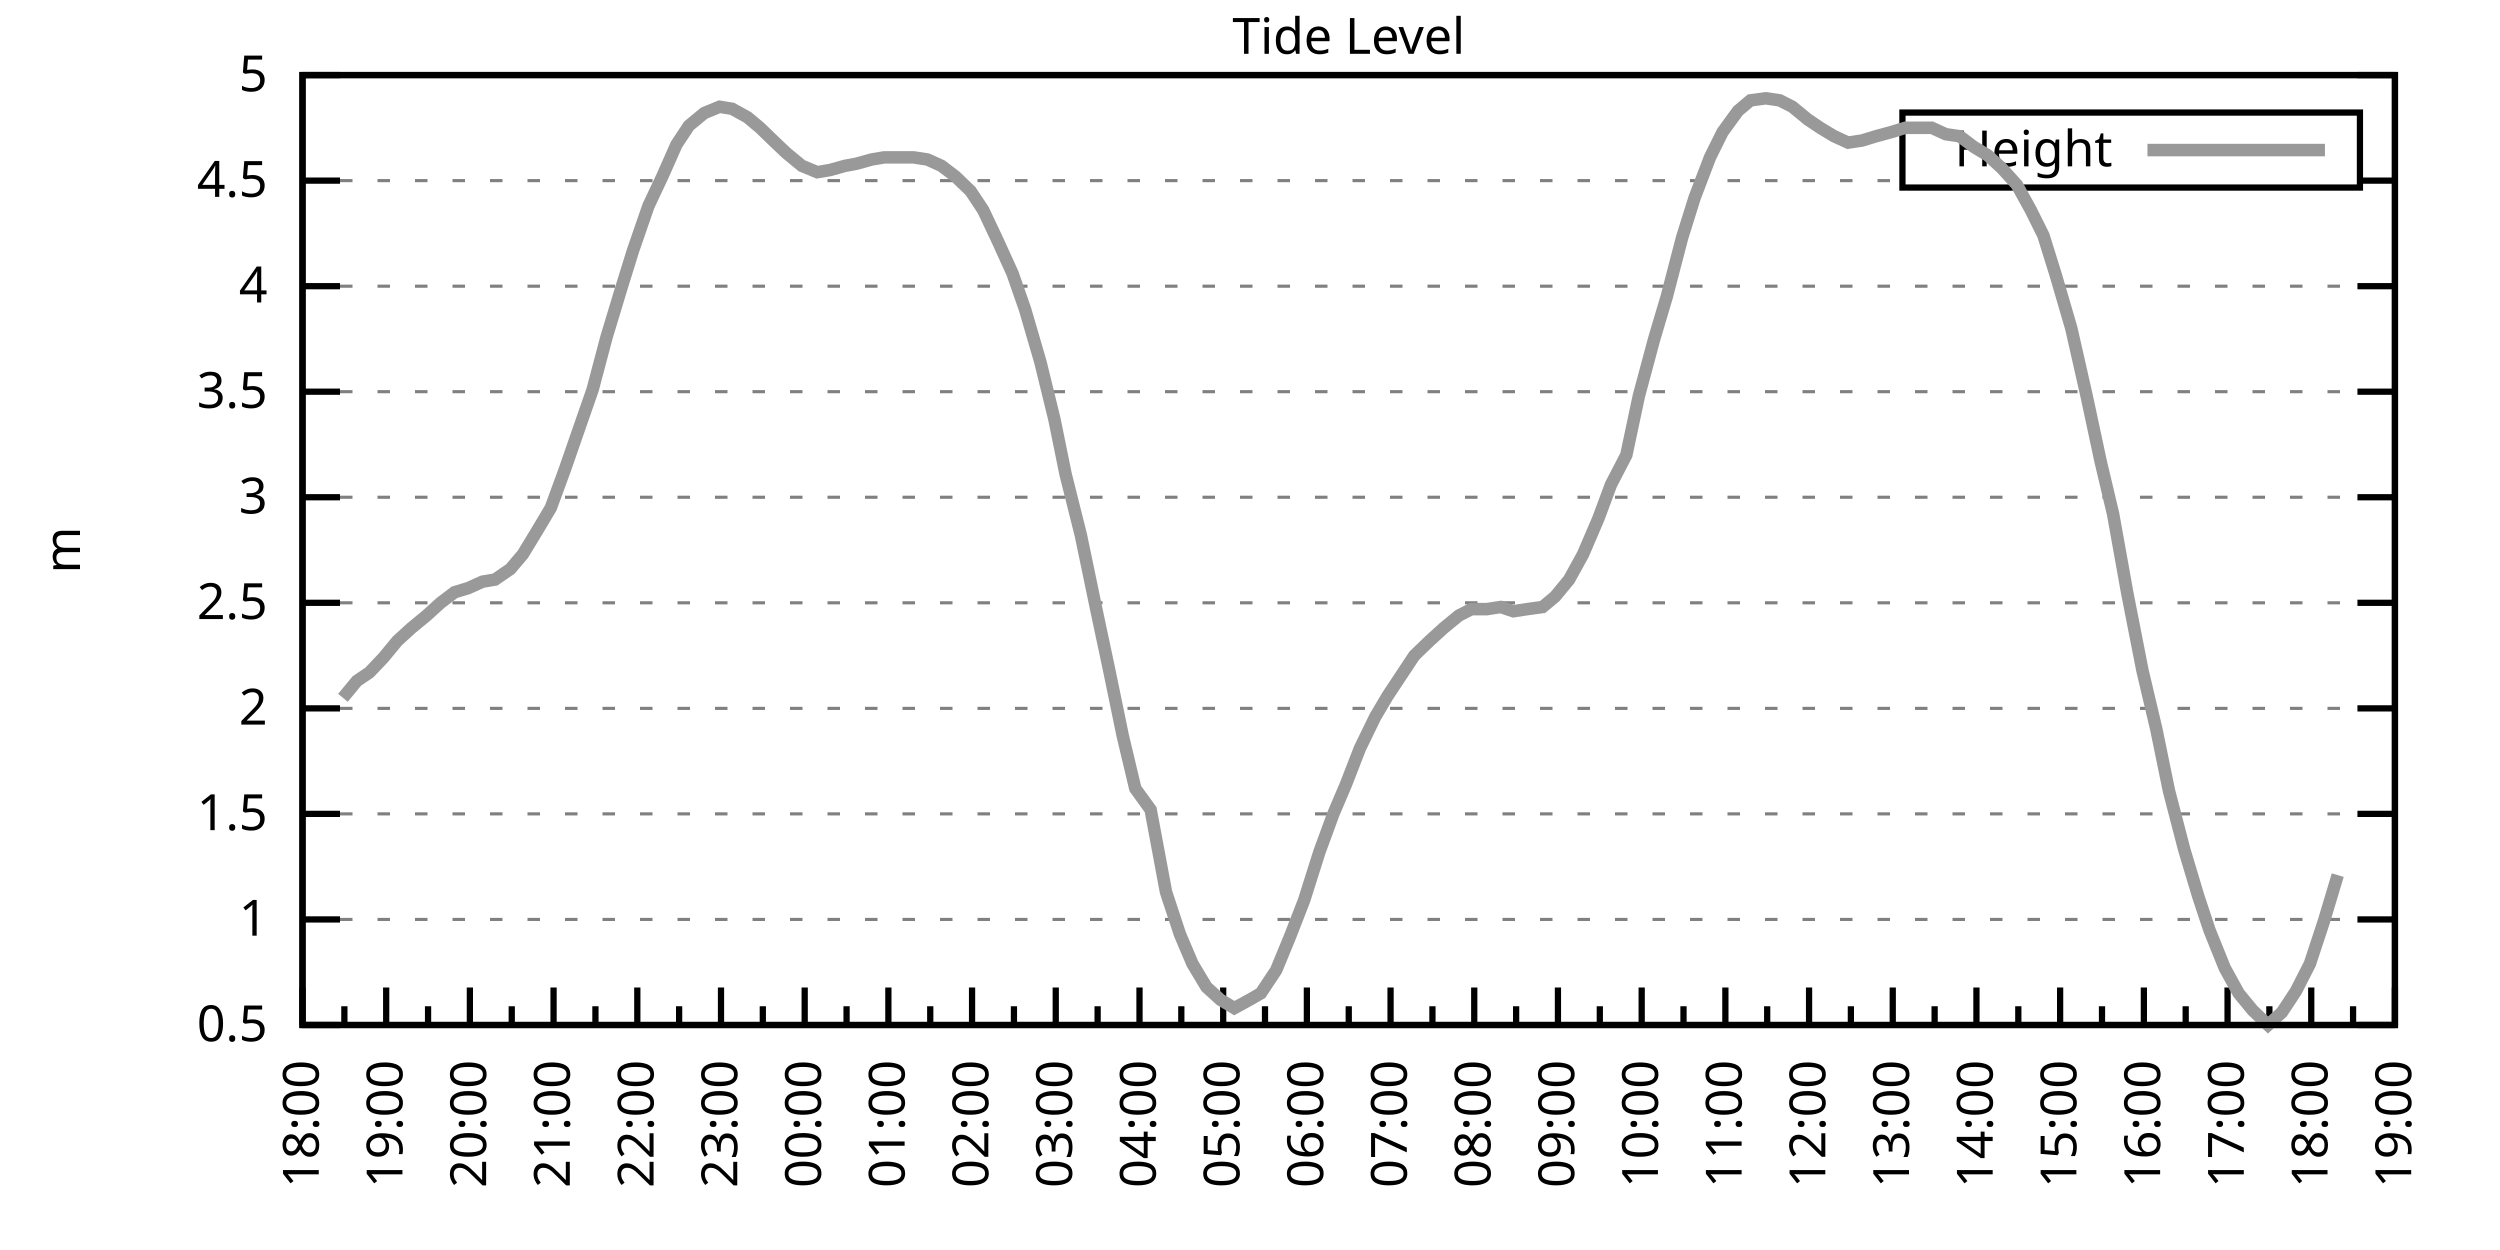
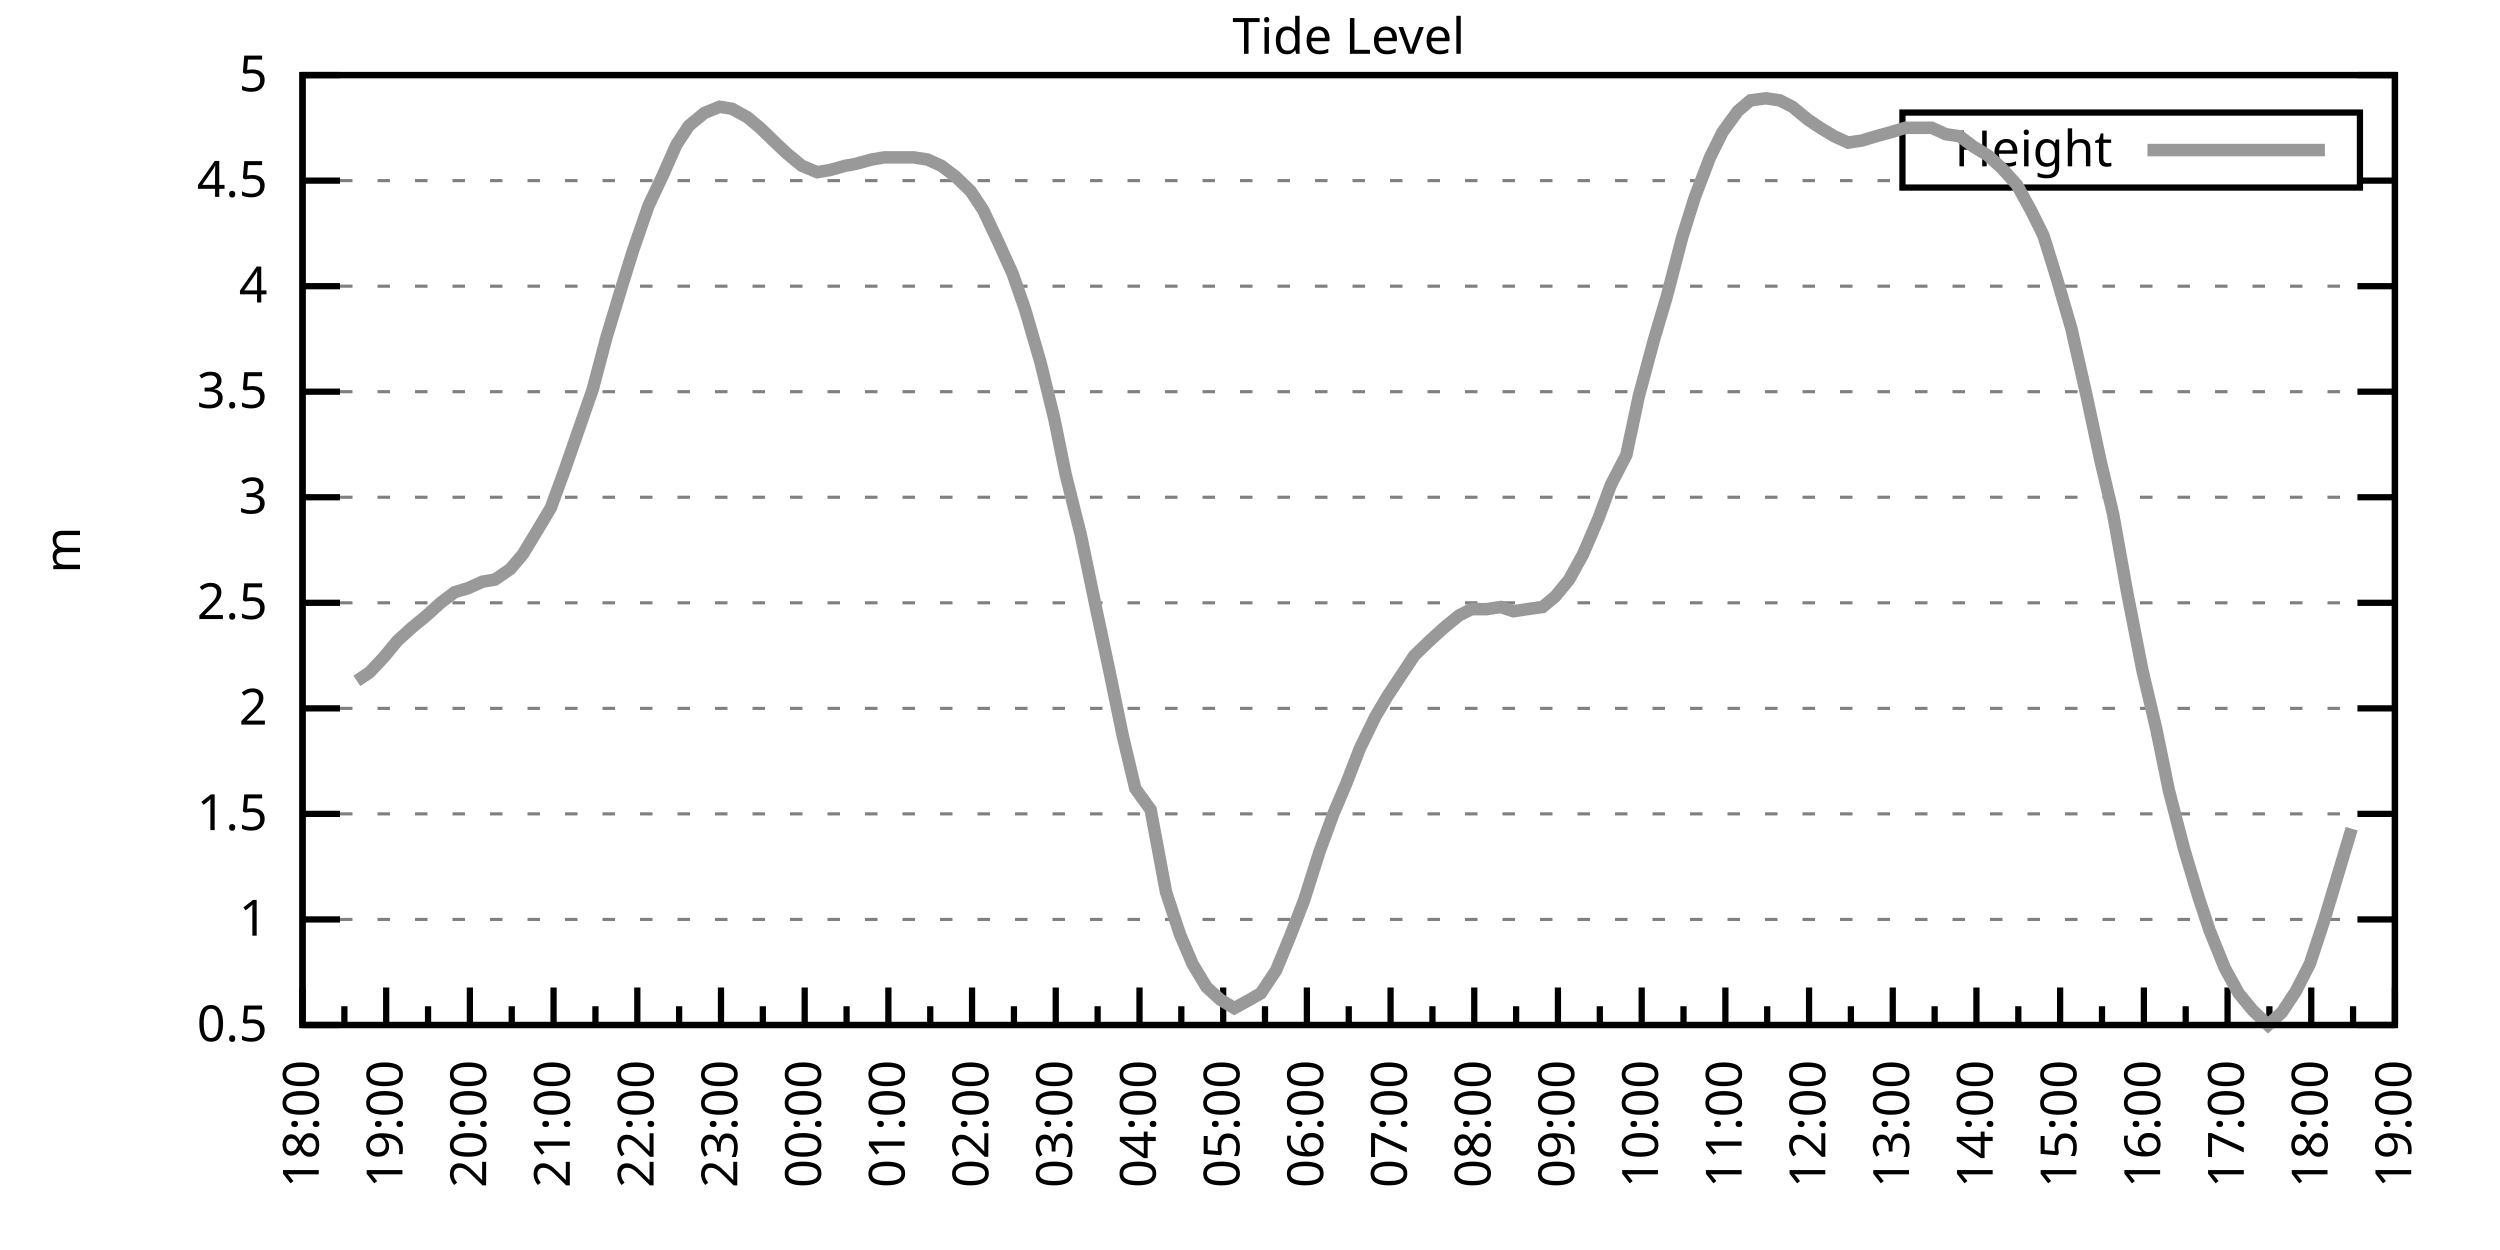
<svg xmlns="http://www.w3.org/2000/svg" xmlns:xlink="http://www.w3.org/1999/xlink" width="400" height="200" viewBox="0 0 400 200">
  <g id="gnuplot_canvas">
    <rect x="0" y="0" width="400" height="200" fill="none" />
    <defs>
      <circle id="gpDot" r="0.5" stroke-width="0.5" stroke="currentColor" />
      <path id="gpPt0" stroke-width="0.333" stroke="currentColor" d="M-1,0 h2 M0,-1 v2" />
      <path id="gpPt1" stroke-width="0.333" stroke="currentColor" d="M-1,-1 L1,1 M1,-1 L-1,1" />
      <path id="gpPt2" stroke-width="0.333" stroke="currentColor" d="M-1,0 L1,0 M0,-1 L0,1 M-1,-1 L1,1 M-1,1 L1,-1" />
      <rect id="gpPt3" stroke-width="0.333" stroke="currentColor" x="-1" y="-1" width="2" height="2" />
      <rect id="gpPt4" stroke-width="0.333" stroke="currentColor" fill="currentColor" x="-1" y="-1" width="2" height="2" />
      <circle id="gpPt5" stroke-width="0.333" stroke="currentColor" cx="0" cy="0" r="1" />
      <use xlink:href="#gpPt5" id="gpPt6" fill="currentColor" stroke="none" />
      <path id="gpPt7" stroke-width="0.333" stroke="currentColor" d="M0,-1.33 L-1.33,0.67 L1.33,0.67 z" />
      <use xlink:href="#gpPt7" id="gpPt8" fill="currentColor" stroke="none" />
      <use xlink:href="#gpPt7" id="gpPt9" stroke="currentColor" transform="rotate(180)" />
      <use xlink:href="#gpPt9" id="gpPt10" fill="currentColor" stroke="none" />
      <use xlink:href="#gpPt3" id="gpPt11" stroke="currentColor" transform="rotate(45)" />
      <use xlink:href="#gpPt11" id="gpPt12" fill="currentColor" stroke="none" />
      <path id="gpPt13" stroke-width="0.333" stroke="currentColor" d="M0,1.330 L1.265,0.411 L0.782,-1.067 L-0.782,-1.076 L-1.265,0.411 z" />
      <use xlink:href="#gpPt13" id="gpPt14" fill="currentColor" stroke="none" />
      <filter id="textbox" filterUnits="objectBoundingBox" x="0" y="0" height="1" width="1">
        <feFlood flood-color="white" flood-opacity="1" result="bgnd" />
        <feComposite in="SourceGraphic" in2="bgnd" operator="atop" />
      </filter>
      <filter id="greybox" filterUnits="objectBoundingBox" x="0" y="0" height="1" width="1">
        <feFlood flood-color="lightgrey" flood-opacity="1" result="grey" />
        <feComposite in="SourceGraphic" in2="grey" operator="atop" />
      </filter>
    </defs>
    <g fill="none" color="white" stroke="currentColor" stroke-width="1.00" stroke-linecap="butt" stroke-linejoin="miter">
</g>
    <g fill="none" color="black" stroke="currentColor" stroke-width="1.00" stroke-linecap="butt" stroke-linejoin="miter">
      <g stroke="none" shape-rendering="crispEdges">
        <polygon fill="rgb(255, 255, 255)" points="48.40,164.00 383.18,164.00 383.18,12.02 48.40,12.02 " />
      </g>
    </g>
    <g fill="none" color="black" stroke="currentColor" stroke-width="1.00" stroke-linecap="butt" stroke-linejoin="miter">
</g>
    <g fill="none" color="black" stroke="black" stroke-width="0.50" stroke-linecap="butt" stroke-linejoin="miter">
</g>
    <g fill="none" color="gray" stroke="currentColor" stroke-width="0.50" stroke-linecap="butt" stroke-linejoin="miter">
      <path stroke="gray" stroke-dasharray="2,4" class="gridline" d="M48.40,164.00 L383.19,164.00  " />
    </g>
    <g fill="none" color="gray" stroke="gray" stroke-width="1.00" stroke-linecap="butt" stroke-linejoin="miter">
</g>
    <g fill="none" color="black" stroke="currentColor" stroke-width="1.00" stroke-linecap="butt" stroke-linejoin="miter">
      <path stroke="black" d="M48.40,164.00 L54.40,164.00 M383.19,164.00 L377.19,164.00  " />
      <g transform="translate(42.80,166.60)" stroke="none" fill="black" font-family="Sans" font-size="8.00" text-anchor="end">
        <text>
          <tspan font-family="Sans"> 0.5</tspan>
        </text>
      </g>
    </g>
    <g fill="none" color="black" stroke="currentColor" stroke-width="1.00" stroke-linecap="butt" stroke-linejoin="miter">
</g>
    <g fill="none" color="black" stroke="black" stroke-width="0.50" stroke-linecap="butt" stroke-linejoin="miter">
</g>
    <g fill="none" color="gray" stroke="currentColor" stroke-width="0.50" stroke-linecap="butt" stroke-linejoin="miter">
      <path stroke="gray" stroke-dasharray="2,4" class="gridline" d="M48.40,147.11 L383.19,147.11  " />
    </g>
    <g fill="none" color="gray" stroke="gray" stroke-width="1.00" stroke-linecap="butt" stroke-linejoin="miter">
</g>
    <g fill="none" color="black" stroke="currentColor" stroke-width="1.00" stroke-linecap="butt" stroke-linejoin="miter">
      <path stroke="black" d="M48.40,147.11 L54.40,147.11 M383.19,147.11 L377.19,147.11  " />
      <g transform="translate(42.80,149.71)" stroke="none" fill="black" font-family="Sans" font-size="8.00" text-anchor="end">
        <text>
          <tspan font-family="Sans"> 1</tspan>
        </text>
      </g>
    </g>
    <g fill="none" color="black" stroke="currentColor" stroke-width="1.00" stroke-linecap="butt" stroke-linejoin="miter">
</g>
    <g fill="none" color="black" stroke="black" stroke-width="0.50" stroke-linecap="butt" stroke-linejoin="miter">
</g>
    <g fill="none" color="gray" stroke="currentColor" stroke-width="0.50" stroke-linecap="butt" stroke-linejoin="miter">
      <path stroke="gray" stroke-dasharray="2,4" class="gridline" d="M48.40,130.22 L383.19,130.22  " />
    </g>
    <g fill="none" color="gray" stroke="gray" stroke-width="1.00" stroke-linecap="butt" stroke-linejoin="miter">
</g>
    <g fill="none" color="black" stroke="currentColor" stroke-width="1.00" stroke-linecap="butt" stroke-linejoin="miter">
      <path stroke="black" d="M48.40,130.22 L54.40,130.22 M383.19,130.22 L377.19,130.22  " />
      <g transform="translate(42.80,132.82)" stroke="none" fill="black" font-family="Sans" font-size="8.00" text-anchor="end">
        <text>
          <tspan font-family="Sans"> 1.5</tspan>
        </text>
      </g>
    </g>
    <g fill="none" color="black" stroke="currentColor" stroke-width="1.00" stroke-linecap="butt" stroke-linejoin="miter">
</g>
    <g fill="none" color="black" stroke="black" stroke-width="0.50" stroke-linecap="butt" stroke-linejoin="miter">
</g>
    <g fill="none" color="gray" stroke="currentColor" stroke-width="0.50" stroke-linecap="butt" stroke-linejoin="miter">
      <path stroke="gray" stroke-dasharray="2,4" class="gridline" d="M48.40,113.34 L383.19,113.34  " />
    </g>
    <g fill="none" color="gray" stroke="gray" stroke-width="1.00" stroke-linecap="butt" stroke-linejoin="miter">
</g>
    <g fill="none" color="black" stroke="currentColor" stroke-width="1.00" stroke-linecap="butt" stroke-linejoin="miter">
      <path stroke="black" d="M48.40,113.34 L54.40,113.34 M383.19,113.34 L377.19,113.34  " />
      <g transform="translate(42.80,115.94)" stroke="none" fill="black" font-family="Sans" font-size="8.00" text-anchor="end">
        <text>
          <tspan font-family="Sans"> 2</tspan>
        </text>
      </g>
    </g>
    <g fill="none" color="black" stroke="currentColor" stroke-width="1.00" stroke-linecap="butt" stroke-linejoin="miter">
</g>
    <g fill="none" color="black" stroke="black" stroke-width="0.50" stroke-linecap="butt" stroke-linejoin="miter">
</g>
    <g fill="none" color="gray" stroke="currentColor" stroke-width="0.50" stroke-linecap="butt" stroke-linejoin="miter">
      <path stroke="gray" stroke-dasharray="2,4" class="gridline" d="M48.40,96.45 L383.19,96.45  " />
    </g>
    <g fill="none" color="gray" stroke="gray" stroke-width="1.00" stroke-linecap="butt" stroke-linejoin="miter">
</g>
    <g fill="none" color="black" stroke="currentColor" stroke-width="1.00" stroke-linecap="butt" stroke-linejoin="miter">
      <path stroke="black" d="M48.40,96.45 L54.40,96.45 M383.19,96.45 L377.19,96.45  " />
      <g transform="translate(42.80,99.05)" stroke="none" fill="black" font-family="Sans" font-size="8.00" text-anchor="end">
        <text>
          <tspan font-family="Sans"> 2.5</tspan>
        </text>
      </g>
    </g>
    <g fill="none" color="black" stroke="currentColor" stroke-width="1.00" stroke-linecap="butt" stroke-linejoin="miter">
</g>
    <g fill="none" color="black" stroke="black" stroke-width="0.50" stroke-linecap="butt" stroke-linejoin="miter">
</g>
    <g fill="none" color="gray" stroke="currentColor" stroke-width="0.50" stroke-linecap="butt" stroke-linejoin="miter">
      <path stroke="gray" stroke-dasharray="2,4" class="gridline" d="M48.40,79.56 L383.19,79.56  " />
    </g>
    <g fill="none" color="gray" stroke="gray" stroke-width="1.00" stroke-linecap="butt" stroke-linejoin="miter">
</g>
    <g fill="none" color="black" stroke="currentColor" stroke-width="1.00" stroke-linecap="butt" stroke-linejoin="miter">
      <path stroke="black" d="M48.40,79.56 L54.40,79.56 M383.19,79.56 L377.19,79.56  " />
      <g transform="translate(42.80,82.16)" stroke="none" fill="black" font-family="Sans" font-size="8.00" text-anchor="end">
        <text>
          <tspan font-family="Sans"> 3</tspan>
        </text>
      </g>
    </g>
    <g fill="none" color="black" stroke="currentColor" stroke-width="1.00" stroke-linecap="butt" stroke-linejoin="miter">
</g>
    <g fill="none" color="black" stroke="black" stroke-width="0.50" stroke-linecap="butt" stroke-linejoin="miter">
</g>
    <g fill="none" color="gray" stroke="currentColor" stroke-width="0.50" stroke-linecap="butt" stroke-linejoin="miter">
      <path stroke="gray" stroke-dasharray="2,4" class="gridline" d="M48.40,62.67 L383.19,62.67  " />
    </g>
    <g fill="none" color="gray" stroke="gray" stroke-width="1.00" stroke-linecap="butt" stroke-linejoin="miter">
</g>
    <g fill="none" color="black" stroke="currentColor" stroke-width="1.00" stroke-linecap="butt" stroke-linejoin="miter">
      <path stroke="black" d="M48.40,62.67 L54.40,62.67 M383.19,62.67 L377.19,62.67  " />
      <g transform="translate(42.80,65.27)" stroke="none" fill="black" font-family="Sans" font-size="8.00" text-anchor="end">
        <text>
          <tspan font-family="Sans"> 3.5</tspan>
        </text>
      </g>
    </g>
    <g fill="none" color="black" stroke="currentColor" stroke-width="1.00" stroke-linecap="butt" stroke-linejoin="miter">
</g>
    <g fill="none" color="black" stroke="black" stroke-width="0.50" stroke-linecap="butt" stroke-linejoin="miter">
</g>
    <g fill="none" color="gray" stroke="currentColor" stroke-width="0.50" stroke-linecap="butt" stroke-linejoin="miter">
      <path stroke="gray" stroke-dasharray="2,4" class="gridline" d="M48.40,45.79 L383.19,45.79  " />
    </g>
    <g fill="none" color="gray" stroke="gray" stroke-width="1.00" stroke-linecap="butt" stroke-linejoin="miter">
</g>
    <g fill="none" color="black" stroke="currentColor" stroke-width="1.00" stroke-linecap="butt" stroke-linejoin="miter">
      <path stroke="black" d="M48.40,45.79 L54.40,45.79 M383.19,45.79 L377.19,45.79  " />
      <g transform="translate(42.80,48.39)" stroke="none" fill="black" font-family="Sans" font-size="8.00" text-anchor="end">
        <text>
          <tspan font-family="Sans"> 4</tspan>
        </text>
      </g>
    </g>
    <g fill="none" color="black" stroke="currentColor" stroke-width="1.00" stroke-linecap="butt" stroke-linejoin="miter">
</g>
    <g fill="none" color="black" stroke="black" stroke-width="0.50" stroke-linecap="butt" stroke-linejoin="miter">
</g>
    <g fill="none" color="gray" stroke="currentColor" stroke-width="0.50" stroke-linecap="butt" stroke-linejoin="miter">
      <path stroke="gray" stroke-dasharray="2,4" class="gridline" d="M48.40,28.90 L304.39,28.90 M377.59,28.90 L383.19,28.90  " />
    </g>
    <g fill="none" color="gray" stroke="gray" stroke-width="1.00" stroke-linecap="butt" stroke-linejoin="miter">
</g>
    <g fill="none" color="black" stroke="currentColor" stroke-width="1.00" stroke-linecap="butt" stroke-linejoin="miter">
      <path stroke="black" d="M48.40,28.90 L54.40,28.90 M383.19,28.90 L377.19,28.90  " />
      <g transform="translate(42.80,31.50)" stroke="none" fill="black" font-family="Sans" font-size="8.00" text-anchor="end">
        <text>
          <tspan font-family="Sans"> 4.5</tspan>
        </text>
      </g>
    </g>
    <g fill="none" color="black" stroke="currentColor" stroke-width="1.00" stroke-linecap="butt" stroke-linejoin="miter">
</g>
    <g fill="none" color="black" stroke="black" stroke-width="0.50" stroke-linecap="butt" stroke-linejoin="miter">
</g>
    <g fill="none" color="gray" stroke="currentColor" stroke-width="0.50" stroke-linecap="butt" stroke-linejoin="miter">
      <path stroke="gray" stroke-dasharray="2,4" class="gridline" d="M48.40,12.01 L383.19,12.01  " />
    </g>
    <g fill="none" color="gray" stroke="gray" stroke-width="1.00" stroke-linecap="butt" stroke-linejoin="miter">
</g>
    <g fill="none" color="black" stroke="currentColor" stroke-width="1.00" stroke-linecap="butt" stroke-linejoin="miter">
      <path stroke="black" d="M48.40,12.01 L54.40,12.01 M383.19,12.01 L377.19,12.01  " />
      <g transform="translate(42.80,14.61)" stroke="none" fill="black" font-family="Sans" font-size="8.00" text-anchor="end">
        <text>
          <tspan font-family="Sans"> 5</tspan>
        </text>
      </g>
    </g>
    <g fill="none" color="black" stroke="currentColor" stroke-width="1.00" stroke-linecap="butt" stroke-linejoin="miter">
      <path stroke="black" d="M48.40,164.00 L48.40,158.00  " />
      <g transform="translate(51.00,169.60) rotate(270)" stroke="none" fill="black" font-family="Sans" font-size="8.00" text-anchor="end">
        <text>
          <tspan font-family="Sans">18:00</tspan>
        </text>
      </g>
    </g>
    <g fill="none" color="black" stroke="currentColor" stroke-width="1.00" stroke-linecap="butt" stroke-linejoin="miter">
      <path stroke="black" d="M55.10,164.00 L55.10,161.00 M61.79,164.00 L61.79,158.00  " />
      <g transform="translate(64.39,169.60) rotate(270)" stroke="none" fill="black" font-family="Sans" font-size="8.00" text-anchor="end">
        <text>
          <tspan font-family="Sans">19:00</tspan>
        </text>
      </g>
    </g>
    <g fill="none" color="black" stroke="currentColor" stroke-width="1.00" stroke-linecap="butt" stroke-linejoin="miter">
      <path stroke="black" d="M68.49,164.00 L68.49,161.00 M75.18,164.00 L75.18,158.00  " />
      <g transform="translate(77.78,169.60) rotate(270)" stroke="none" fill="black" font-family="Sans" font-size="8.00" text-anchor="end">
        <text>
          <tspan font-family="Sans">20:00</tspan>
        </text>
      </g>
    </g>
    <g fill="none" color="black" stroke="currentColor" stroke-width="1.00" stroke-linecap="butt" stroke-linejoin="miter">
      <path stroke="black" d="M81.88,164.00 L81.88,161.00 M88.57,164.00 L88.57,158.00  " />
      <g transform="translate(91.17,169.60) rotate(270)" stroke="none" fill="black" font-family="Sans" font-size="8.00" text-anchor="end">
        <text>
          <tspan font-family="Sans">21:00</tspan>
        </text>
      </g>
    </g>
    <g fill="none" color="black" stroke="currentColor" stroke-width="1.00" stroke-linecap="butt" stroke-linejoin="miter">
      <path stroke="black" d="M95.27,164.00 L95.27,161.00 M101.97,164.00 L101.97,158.00  " />
      <g transform="translate(104.57,169.60) rotate(270)" stroke="none" fill="black" font-family="Sans" font-size="8.00" text-anchor="end">
        <text>
          <tspan font-family="Sans">22:00</tspan>
        </text>
      </g>
    </g>
    <g fill="none" color="black" stroke="currentColor" stroke-width="1.00" stroke-linecap="butt" stroke-linejoin="miter">
      <path stroke="black" d="M108.66,164.00 L108.66,161.00 M115.36,164.00 L115.36,158.00  " />
      <g transform="translate(117.96,169.60) rotate(270)" stroke="none" fill="black" font-family="Sans" font-size="8.00" text-anchor="end">
        <text>
          <tspan font-family="Sans">23:00</tspan>
        </text>
      </g>
    </g>
    <g fill="none" color="black" stroke="currentColor" stroke-width="1.00" stroke-linecap="butt" stroke-linejoin="miter">
      <path stroke="black" d="M122.05,164.00 L122.05,161.00 M128.75,164.00 L128.75,158.00  " />
      <g transform="translate(131.35,169.60) rotate(270)" stroke="none" fill="black" font-family="Sans" font-size="8.00" text-anchor="end">
        <text>
          <tspan font-family="Sans">00:00</tspan>
        </text>
      </g>
    </g>
    <g fill="none" color="black" stroke="currentColor" stroke-width="1.00" stroke-linecap="butt" stroke-linejoin="miter">
      <path stroke="black" d="M135.45,164.00 L135.45,161.00 M142.14,164.00 L142.14,158.00  " />
      <g transform="translate(144.74,169.60) rotate(270)" stroke="none" fill="black" font-family="Sans" font-size="8.00" text-anchor="end">
        <text>
          <tspan font-family="Sans">01:00</tspan>
        </text>
      </g>
    </g>
    <g fill="none" color="black" stroke="currentColor" stroke-width="1.00" stroke-linecap="butt" stroke-linejoin="miter">
      <path stroke="black" d="M148.84,164.00 L148.84,161.00 M155.53,164.00 L155.53,158.00  " />
      <g transform="translate(158.13,169.60) rotate(270)" stroke="none" fill="black" font-family="Sans" font-size="8.00" text-anchor="end">
        <text>
          <tspan font-family="Sans">02:00</tspan>
        </text>
      </g>
    </g>
    <g fill="none" color="black" stroke="currentColor" stroke-width="1.00" stroke-linecap="butt" stroke-linejoin="miter">
      <path stroke="black" d="M162.23,164.00 L162.23,161.00 M168.92,164.00 L168.92,158.00  " />
      <g transform="translate(171.52,169.60) rotate(270)" stroke="none" fill="black" font-family="Sans" font-size="8.00" text-anchor="end">
        <text>
          <tspan font-family="Sans">03:00</tspan>
        </text>
      </g>
    </g>
    <g fill="none" color="black" stroke="currentColor" stroke-width="1.00" stroke-linecap="butt" stroke-linejoin="miter">
      <path stroke="black" d="M175.62,164.00 L175.62,161.00 M182.32,164.00 L182.32,158.00  " />
      <g transform="translate(184.92,169.60) rotate(270)" stroke="none" fill="black" font-family="Sans" font-size="8.00" text-anchor="end">
        <text>
          <tspan font-family="Sans">04:00</tspan>
        </text>
      </g>
    </g>
    <g fill="none" color="black" stroke="currentColor" stroke-width="1.00" stroke-linecap="butt" stroke-linejoin="miter">
      <path stroke="black" d="M189.01,164.00 L189.01,161.00 M195.71,164.00 L195.71,158.00  " />
      <g transform="translate(198.31,169.60) rotate(270)" stroke="none" fill="black" font-family="Sans" font-size="8.00" text-anchor="end">
        <text>
          <tspan font-family="Sans">05:00</tspan>
        </text>
      </g>
    </g>
    <g fill="none" color="black" stroke="currentColor" stroke-width="1.00" stroke-linecap="butt" stroke-linejoin="miter">
      <path stroke="black" d="M202.40,164.00 L202.40,161.00 M209.10,164.00 L209.10,158.00  " />
      <g transform="translate(211.70,169.60) rotate(270)" stroke="none" fill="black" font-family="Sans" font-size="8.00" text-anchor="end">
        <text>
          <tspan font-family="Sans">06:00</tspan>
        </text>
      </g>
    </g>
    <g fill="none" color="black" stroke="currentColor" stroke-width="1.00" stroke-linecap="butt" stroke-linejoin="miter">
      <path stroke="black" d="M215.80,164.00 L215.80,161.00 M222.49,164.00 L222.49,158.00  " />
      <g transform="translate(225.09,169.60) rotate(270)" stroke="none" fill="black" font-family="Sans" font-size="8.00" text-anchor="end">
        <text>
          <tspan font-family="Sans">07:00</tspan>
        </text>
      </g>
    </g>
    <g fill="none" color="black" stroke="currentColor" stroke-width="1.00" stroke-linecap="butt" stroke-linejoin="miter">
      <path stroke="black" d="M229.19,164.00 L229.19,161.00 M235.88,164.00 L235.88,158.00  " />
      <g transform="translate(238.48,169.60) rotate(270)" stroke="none" fill="black" font-family="Sans" font-size="8.00" text-anchor="end">
        <text>
          <tspan font-family="Sans">08:00</tspan>
        </text>
      </g>
    </g>
    <g fill="none" color="black" stroke="currentColor" stroke-width="1.00" stroke-linecap="butt" stroke-linejoin="miter">
      <path stroke="black" d="M242.58,164.00 L242.58,161.00 M249.27,164.00 L249.27,158.00  " />
      <g transform="translate(251.87,169.60) rotate(270)" stroke="none" fill="black" font-family="Sans" font-size="8.00" text-anchor="end">
        <text>
          <tspan font-family="Sans">09:00</tspan>
        </text>
      </g>
    </g>
    <g fill="none" color="black" stroke="currentColor" stroke-width="1.00" stroke-linecap="butt" stroke-linejoin="miter">
      <path stroke="black" d="M255.97,164.00 L255.97,161.00 M262.67,164.00 L262.67,158.00  " />
      <g transform="translate(265.27,169.60) rotate(270)" stroke="none" fill="black" font-family="Sans" font-size="8.00" text-anchor="end">
        <text>
          <tspan font-family="Sans">10:00</tspan>
        </text>
      </g>
    </g>
    <g fill="none" color="black" stroke="currentColor" stroke-width="1.00" stroke-linecap="butt" stroke-linejoin="miter">
      <path stroke="black" d="M269.36,164.00 L269.36,161.00 M276.06,164.00 L276.06,158.00  " />
      <g transform="translate(278.66,169.60) rotate(270)" stroke="none" fill="black" font-family="Sans" font-size="8.00" text-anchor="end">
        <text>
          <tspan font-family="Sans">11:00</tspan>
        </text>
      </g>
    </g>
    <g fill="none" color="black" stroke="currentColor" stroke-width="1.00" stroke-linecap="butt" stroke-linejoin="miter">
      <path stroke="black" d="M282.75,164.00 L282.75,161.00 M289.45,164.00 L289.45,158.00  " />
      <g transform="translate(292.05,169.60) rotate(270)" stroke="none" fill="black" font-family="Sans" font-size="8.00" text-anchor="end">
        <text>
          <tspan font-family="Sans">12:00</tspan>
        </text>
      </g>
    </g>
    <g fill="none" color="black" stroke="currentColor" stroke-width="1.00" stroke-linecap="butt" stroke-linejoin="miter">
      <path stroke="black" d="M296.14,164.00 L296.14,161.00 M302.84,164.00 L302.84,158.00  " />
      <g transform="translate(305.44,169.60) rotate(270)" stroke="none" fill="black" font-family="Sans" font-size="8.00" text-anchor="end">
        <text>
          <tspan font-family="Sans">13:00</tspan>
        </text>
      </g>
    </g>
    <g fill="none" color="black" stroke="currentColor" stroke-width="1.00" stroke-linecap="butt" stroke-linejoin="miter">
      <path stroke="black" d="M309.54,164.00 L309.54,161.00 M316.23,164.00 L316.23,158.00  " />
      <g transform="translate(318.83,169.60) rotate(270)" stroke="none" fill="black" font-family="Sans" font-size="8.00" text-anchor="end">
        <text>
          <tspan font-family="Sans">14:00</tspan>
        </text>
      </g>
    </g>
    <g fill="none" color="black" stroke="currentColor" stroke-width="1.00" stroke-linecap="butt" stroke-linejoin="miter">
      <path stroke="black" d="M322.93,164.00 L322.93,161.00 M329.62,164.00 L329.62,158.00  " />
      <g transform="translate(332.22,169.60) rotate(270)" stroke="none" fill="black" font-family="Sans" font-size="8.00" text-anchor="end">
        <text>
          <tspan font-family="Sans">15:00</tspan>
        </text>
      </g>
    </g>
    <g fill="none" color="black" stroke="currentColor" stroke-width="1.00" stroke-linecap="butt" stroke-linejoin="miter">
      <path stroke="black" d="M336.32,164.00 L336.32,161.00 M343.02,164.00 L343.02,158.00  " />
      <g transform="translate(345.62,169.60) rotate(270)" stroke="none" fill="black" font-family="Sans" font-size="8.00" text-anchor="end">
        <text>
          <tspan font-family="Sans">16:00</tspan>
        </text>
      </g>
    </g>
    <g fill="none" color="black" stroke="currentColor" stroke-width="1.00" stroke-linecap="butt" stroke-linejoin="miter">
      <path stroke="black" d="M349.71,164.00 L349.71,161.00 M356.41,164.00 L356.41,158.00  " />
      <g transform="translate(359.01,169.60) rotate(270)" stroke="none" fill="black" font-family="Sans" font-size="8.00" text-anchor="end">
        <text>
          <tspan font-family="Sans">17:00</tspan>
        </text>
      </g>
    </g>
    <g fill="none" color="black" stroke="currentColor" stroke-width="1.00" stroke-linecap="butt" stroke-linejoin="miter">
      <path stroke="black" d="M363.10,164.00 L363.10,161.00 M369.80,164.00 L369.80,158.00  " />
      <g transform="translate(372.40,169.60) rotate(270)" stroke="none" fill="black" font-family="Sans" font-size="8.00" text-anchor="end">
        <text>
          <tspan font-family="Sans">18:00</tspan>
        </text>
      </g>
    </g>
    <g fill="none" color="black" stroke="currentColor" stroke-width="1.00" stroke-linecap="butt" stroke-linejoin="miter">
      <path stroke="black" d="M376.49,164.00 L376.49,161.00 M383.19,164.00 L383.19,158.00  " />
      <g transform="translate(385.79,169.60) rotate(270)" stroke="none" fill="black" font-family="Sans" font-size="8.00" text-anchor="end">
        <text>
          <tspan font-family="Sans">19:00</tspan>
        </text>
      </g>
    </g>
    <g fill="none" color="black" stroke="currentColor" stroke-width="1.00" stroke-linecap="butt" stroke-linejoin="miter">
</g>
    <g fill="none" color="black" stroke="currentColor" stroke-width="1.00" stroke-linecap="butt" stroke-linejoin="miter">
      <path stroke="black" d="M48.40,12.01 L48.40,164.00 L383.19,164.00 L383.19,12.01 L48.40,12.01 Z  " />
    </g>
    <g fill="none" color="black" stroke="currentColor" stroke-width="1.00" stroke-linecap="butt" stroke-linejoin="miter">
      <g transform="translate(12.80,88.01) rotate(270)" stroke="none" fill="black" font-family="Sans" font-size="8.00" text-anchor="middle">
        <text>
          <tspan font-family="Sans">m</tspan>
        </text>
      </g>
    </g>
    <g fill="none" color="black" stroke="currentColor" stroke-width="1.00" stroke-linecap="butt" stroke-linejoin="miter">
</g>
    <g fill="none" color="black" stroke="currentColor" stroke-width="1.00" stroke-linecap="butt" stroke-linejoin="miter">
      <path stroke="black" d="M304.39,30.01 L304.39,18.01 L377.59,18.01 L377.59,30.01 L304.39,30.01 Z  " />
    </g>
    <g id="Tide_level_plot_1">
      <g fill="none" color="white" stroke="black" stroke-width="2.00" stroke-linecap="butt" stroke-linejoin="miter">
</g>
      <g fill="none" color="black" stroke="currentColor" stroke-width="2.00" stroke-linecap="butt" stroke-linejoin="miter">
        <g transform="translate(337.99,26.61)" stroke="none" fill="black" font-family="Sans" font-size="8.00" text-anchor="end">
          <text>
            <tspan font-family="Sans">Height</tspan>
          </text>
        </g>
      </g>
      <g fill="none" color="black" stroke="currentColor" stroke-width="2.00" stroke-linecap="butt" stroke-linejoin="miter">
-         <path stroke="rgb(153, 153, 153)" d="M343.59,24.01 L371.99,24.01 M54.87,111.65 L57.10,108.95 L59.11,107.59 L61.35,105.23 L63.58,102.53 L65.81,100.50   L68.26,98.48 L70.50,96.45 L72.73,94.76 L74.96,94.08 L77.19,93.07 L79.20,92.73 L81.66,91.04 L83.66,88.68   L86.12,84.63 L88.13,81.25 L90.36,75.17 L92.82,68.08 L94.82,62.34 L97.06,53.89 L99.51,45.79 L101.30,40.04   L103.75,32.95 L105.98,28.22 L108.22,23.16 L110.22,20.12 L112.68,18.09 L115.13,17.08 L117.14,17.41 L119.60,18.77   L121.61,20.45 L124.06,22.82 L125.85,24.51 L128.30,26.53 L130.76,27.55 L132.77,27.21 L135.22,26.53 L137.01,26.20   L139.46,25.52 L141.47,25.18 L144.15,25.18 L146.16,25.18 L148.39,25.52 L150.62,26.53 L152.85,28.22 L155.31,30.59   L157.32,33.63 L159.55,38.35 L162.01,43.76 L164.01,49.50 L166.47,57.94 L168.70,67.06 L170.49,75.85 L172.94,85.64   L175.40,97.46 L177.41,106.92 L179.64,117.73 L181.65,126.17 L184.10,129.55 L186.56,142.72 L188.79,149.48 L190.80,154.21   L193.03,157.92 L195.26,159.95 L197.49,161.30 L199.95,159.95 L201.73,158.93 L204.19,155.22 L206.42,149.81 L208.65,144.07   L211.11,136.30 L213.34,130.22 L215.35,125.50 L217.58,119.75 L220.04,114.69 L222.04,111.31 L224.28,107.93 L226.29,104.89   L228.74,102.53 L230.97,100.50 L233.43,98.48 L235.44,97.46 L237.89,97.46 L240.12,97.12 L242.13,97.80 L244.36,97.46   L246.82,97.12 L248.83,95.44 L251.06,92.73 L253.29,88.68 L255.75,82.94 L257.76,77.53 L260.21,72.81 L262.22,63.35   L264.67,54.23 L266.68,47.47 L269.14,38.02 L271.15,31.60 L273.60,25.18 L275.61,21.13 L278.07,17.75 L280.07,16.06   L282.53,15.73 L284.76,16.06 L286.77,17.08 L289.23,19.10 L291.23,20.45 L293.47,21.80 L295.70,22.82 L297.93,22.48   L300.16,21.80 L302.62,21.13 L304.85,20.45 L306.86,20.45 L309.09,20.45 L311.32,21.47 L313.55,21.80 L315.79,23.49   L318.02,24.84 L320.25,26.87 L322.70,29.57 L324.94,33.63 L326.95,37.68 L328.95,44.10 L331.41,52.54 L333.86,63.35   L336.10,73.82 L338.10,82.26 L340.34,94.76 L342.79,107.26 L345.02,116.71 L347.03,126.51 L349.49,135.97 L351.72,143.40   L353.51,148.80 L355.96,154.88 L358.19,158.93 L360.42,161.64 L362.88,164.00 L365.11,161.97 L367.34,158.60 L369.58,154.21   L371.81,147.45 L374.04,140.02  " />
+         <path stroke="rgb(153, 153, 153)" d="M343.59,24.01 L371.99,24.01 M57.10,108.95 L59.11,107.59 L61.35,105.23 L63.58,102.53 L65.81,100.50 L68.26,98.48   L70.50,96.45 L72.73,94.76 L74.96,94.08 L77.19,93.07 L79.20,92.73 L81.66,91.04 L83.66,88.68 L86.12,84.63   L88.13,81.25 L90.36,75.17 L92.82,68.08 L94.82,62.34 L97.06,53.89 L99.51,45.79 L101.30,40.04 L103.75,32.95   L105.98,28.22 L108.22,23.16 L110.22,20.12 L112.68,18.09 L115.13,17.08 L117.14,17.41 L119.60,18.77 L121.61,20.45   L124.06,22.82 L125.85,24.51 L128.30,26.53 L130.76,27.55 L132.77,27.21 L135.22,26.53 L137.01,26.20 L139.46,25.52   L141.47,25.18 L144.15,25.18 L146.16,25.18 L148.39,25.52 L150.62,26.53 L152.85,28.22 L155.31,30.59 L157.32,33.63   L159.55,38.35 L162.01,43.76 L164.01,49.50 L166.47,57.94 L168.70,67.06 L170.49,75.85 L172.94,85.64 L175.40,97.46   L177.41,106.92 L179.64,117.73 L181.65,126.17 L184.10,129.55 L186.56,142.72 L188.79,149.48 L190.80,154.21 L193.03,157.92   L195.26,159.95 L197.49,161.30 L199.95,159.95 L201.73,158.93 L204.19,155.22 L206.42,149.81 L208.65,144.07 L211.11,136.30   L213.34,130.22 L215.35,125.50 L217.58,119.75 L220.04,114.69 L222.04,111.31 L224.28,107.93 L226.29,104.89 L228.74,102.53   L230.97,100.50 L233.43,98.48 L235.44,97.46 L237.89,97.46 L240.12,97.12 L242.13,97.80 L244.36,97.46 L246.82,97.12   L248.83,95.44 L251.06,92.73 L253.29,88.68 L255.75,82.94 L257.76,77.53 L260.21,72.81 L262.22,63.35 L264.67,54.23   L266.68,47.47 L269.14,38.02 L271.15,31.60 L273.60,25.18 L275.61,21.13 L278.07,17.75 L280.07,16.06 L282.53,15.73   L284.76,16.06 L286.77,17.08 L289.23,19.10 L291.23,20.45 L293.47,21.80 L295.70,22.82 L297.93,22.48 L300.16,21.80   L302.62,21.13 L304.85,20.45 L306.86,20.45 L309.09,20.45 L311.32,21.47 L313.55,21.80 L315.79,23.49 L318.02,24.84   L320.25,26.87 L322.70,29.57 L324.94,33.63 L326.95,37.68 L328.95,44.10 L331.41,52.54 L333.86,63.35 L336.10,73.82   L338.10,82.26 L340.34,94.76 L342.79,107.26 L345.02,116.71 L347.03,126.51 L349.49,135.97 L351.72,143.40 L353.51,148.80   L355.96,154.88 L358.19,158.93 L360.42,161.64 L362.88,164.00 L365.11,161.97 L367.34,158.60 L369.58,154.21 L371.81,147.45   L374.04,140.02 L376.27,132.59  " />
      </g>
    </g>
    <g fill="none" color="black" stroke="currentColor" stroke-width="2.00" stroke-linecap="butt" stroke-linejoin="miter">
</g>
    <g fill="none" color="black" stroke="black" stroke-width="1.00" stroke-linecap="butt" stroke-linejoin="miter">
</g>
    <g fill="none" color="black" stroke="currentColor" stroke-width="1.00" stroke-linecap="butt" stroke-linejoin="miter">
      <path stroke="black" d="M48.40,12.01 L48.40,164.00 L383.19,164.00 L383.19,12.01 L48.40,12.01 Z  " />
    </g>
    <g fill="none" color="black" stroke="currentColor" stroke-width="1.00" stroke-linecap="butt" stroke-linejoin="miter">
      <g transform="translate(215.79,8.61)" stroke="none" fill="black" font-family="Sans" font-size="8.00" text-anchor="middle">
        <text>
          <tspan font-family="Sans">Tide Level</tspan>
        </text>
      </g>
    </g>
    <g fill="none" color="black" stroke="currentColor" stroke-width="1.00" stroke-linecap="butt" stroke-linejoin="miter">
</g>
  </g>
</svg>
